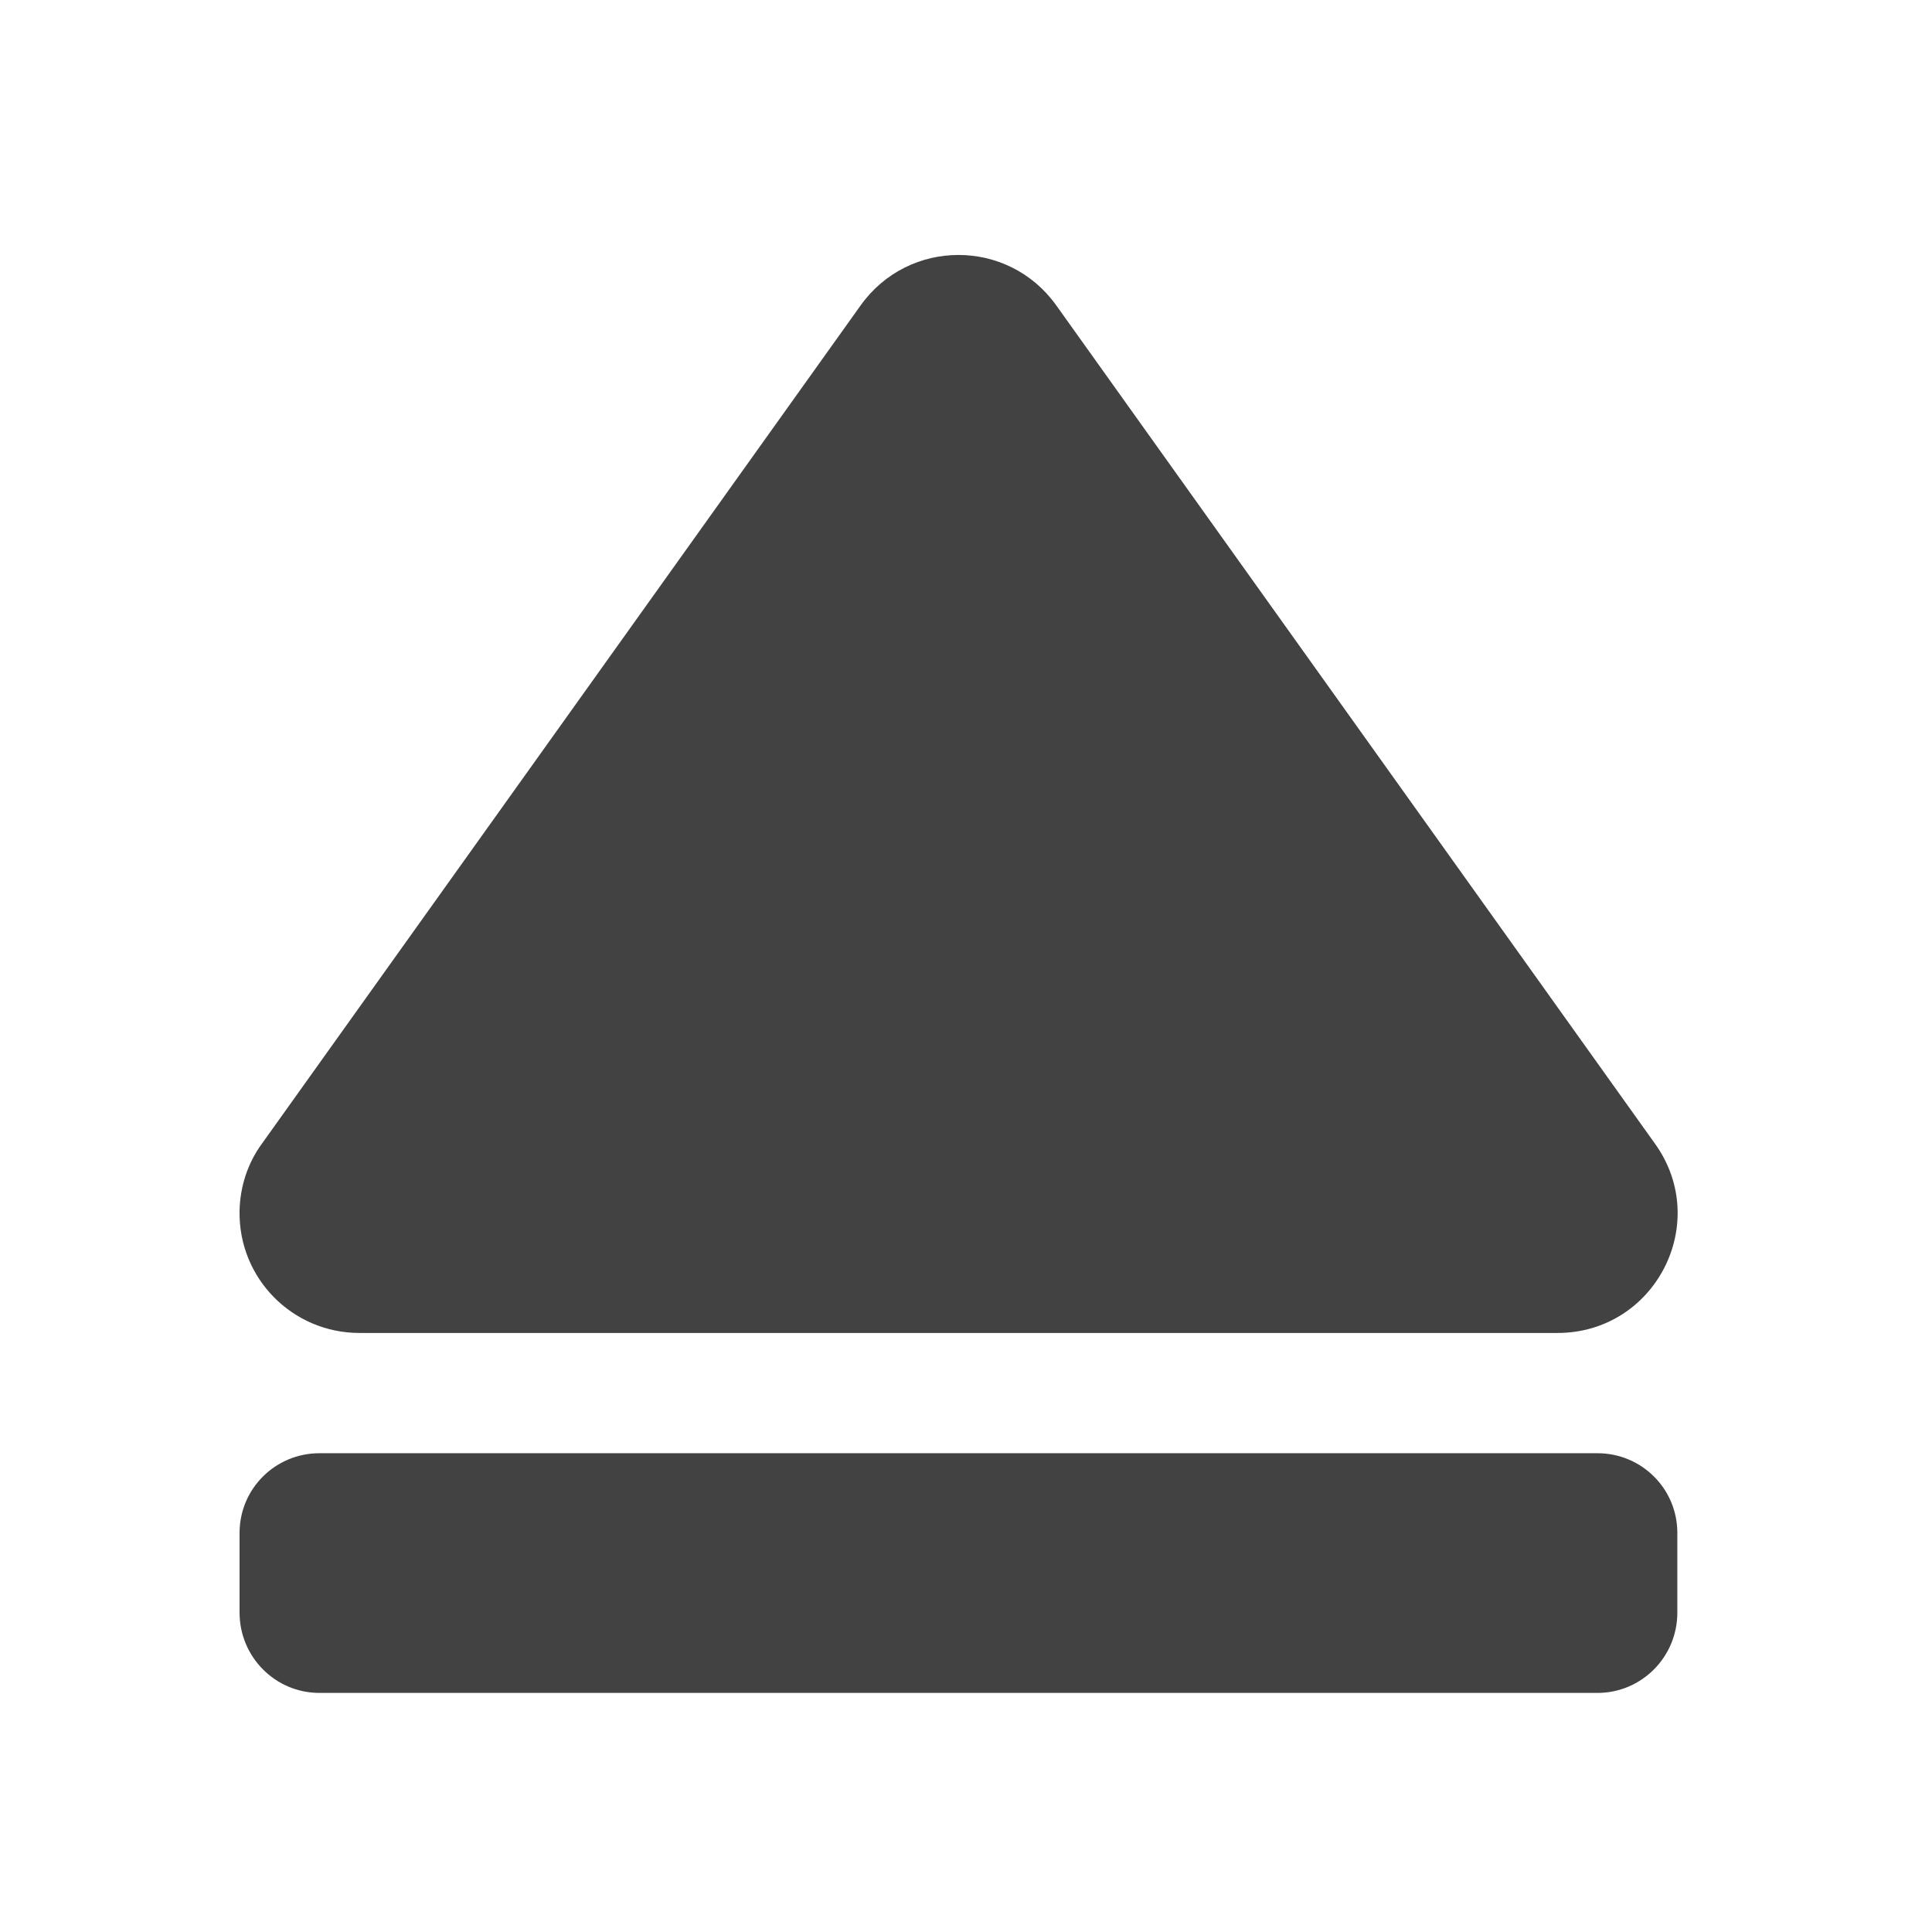
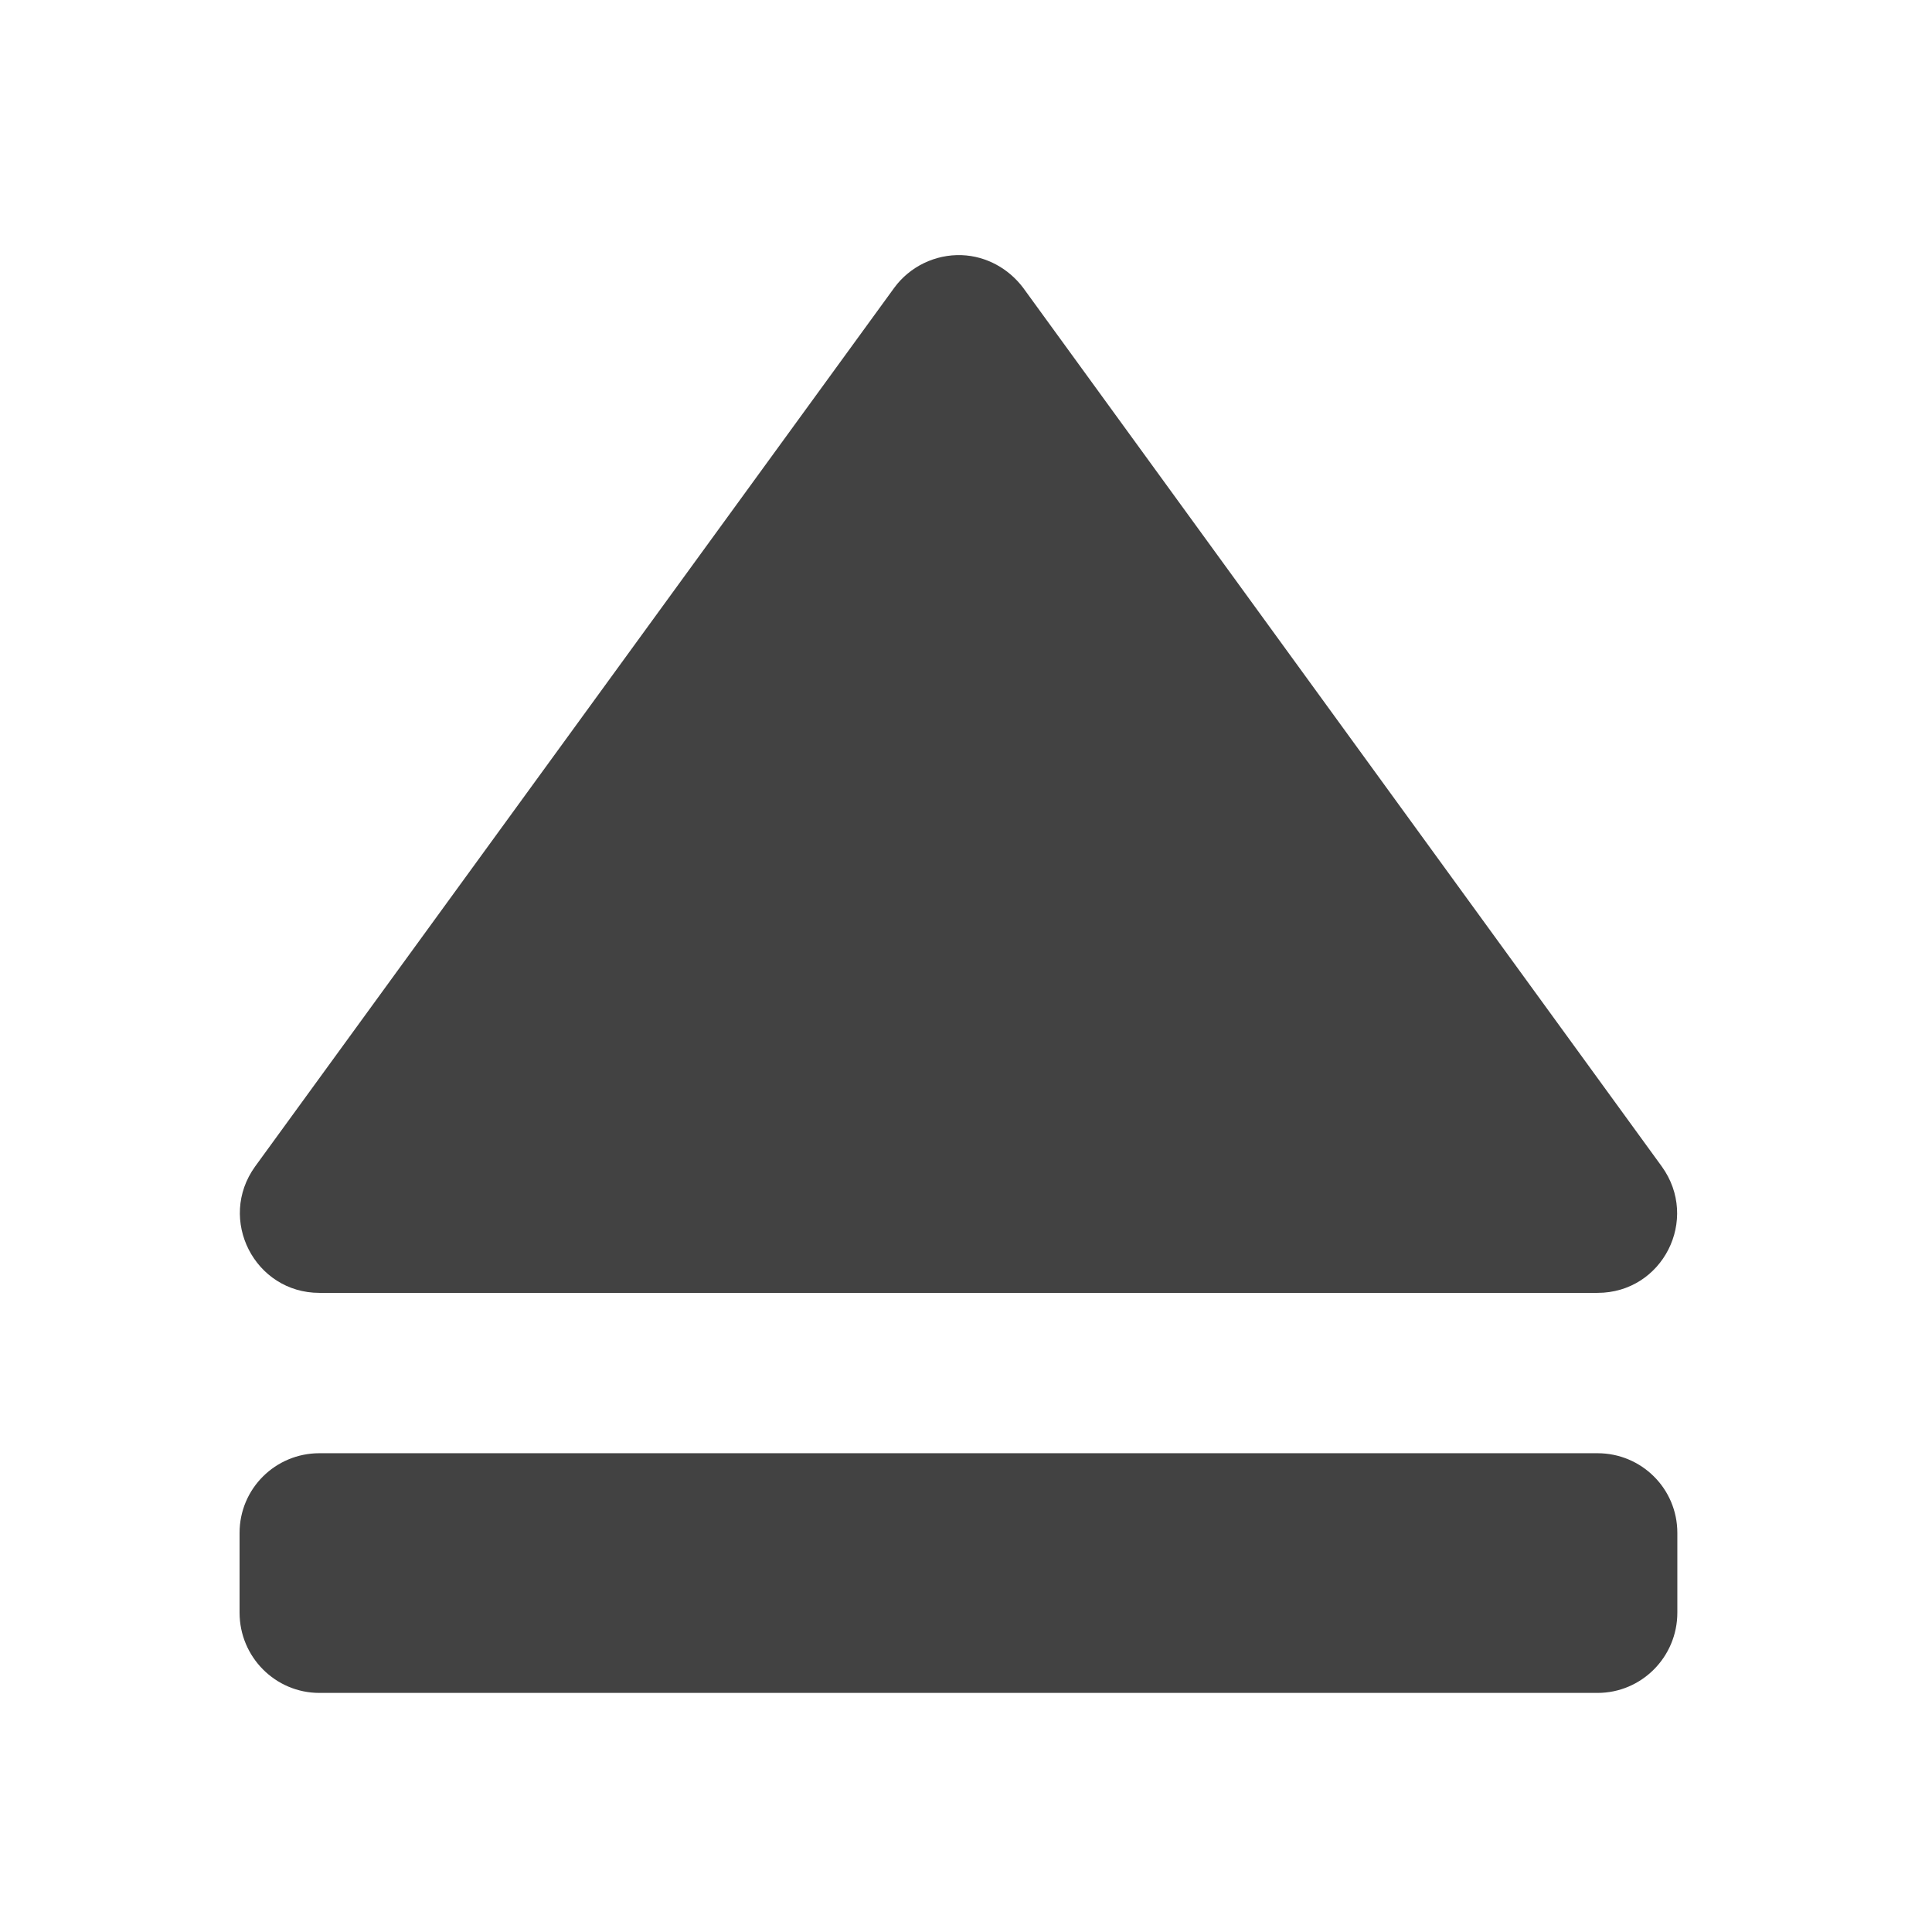
<svg xmlns="http://www.w3.org/2000/svg" width="16px" height="16px" viewBox="0 0 16 16" version="1.1">
  <g id="surface1">
-     <path style=" stroke:none;fill-rule:nonzero;fill:rgb(25.882%,25.882%,25.882%);fill-opacity:1;" d="M 1.984 10.027 C 1.973 10.586 2.422 11.039 2.977 11.039 L 12.898 11.039 C 13.707 11.039 14.176 10.129 13.707 9.473 L 8.746 2.527 C 8.348 1.973 7.527 1.973 7.129 2.527 L 2.168 9.473 C 2.051 9.633 1.988 9.828 1.984 10.027 Z M 1.984 10.027 " />
    <path style=" stroke:none;fill-rule:nonzero;fill:rgb(25.882%,25.882%,25.882%);fill-opacity:1;" d="M 1.984 13.355 L 1.984 12.695 C 1.984 12.328 2.281 12.035 2.645 12.035 L 13.23 12.035 C 13.594 12.035 13.891 12.328 13.891 12.695 L 13.891 13.355 C 13.891 13.723 13.594 14.02 13.23 14.02 L 2.645 14.02 C 2.281 14.02 1.984 13.723 1.984 13.355 Z M 1.984 13.355 " />
+     <path style=" stroke:none;fill-rule:nonzero;fill:rgb(25.882%,25.882%,25.882%);fill-opacity:1;" d="M 7.965 2.113 C 7.746 2.105 7.535 2.207 7.406 2.383 L 2.113 9.66 C 1.797 10.098 2.109 10.707 2.645 10.707 L 13.23 10.707 C 13.77 10.707 14.078 10.098 13.762 9.66 L 8.473 2.383 C 8.352 2.223 8.168 2.121 7.965 2.113 Z M 7.965 2.113 " />
  </g>
</svg>
